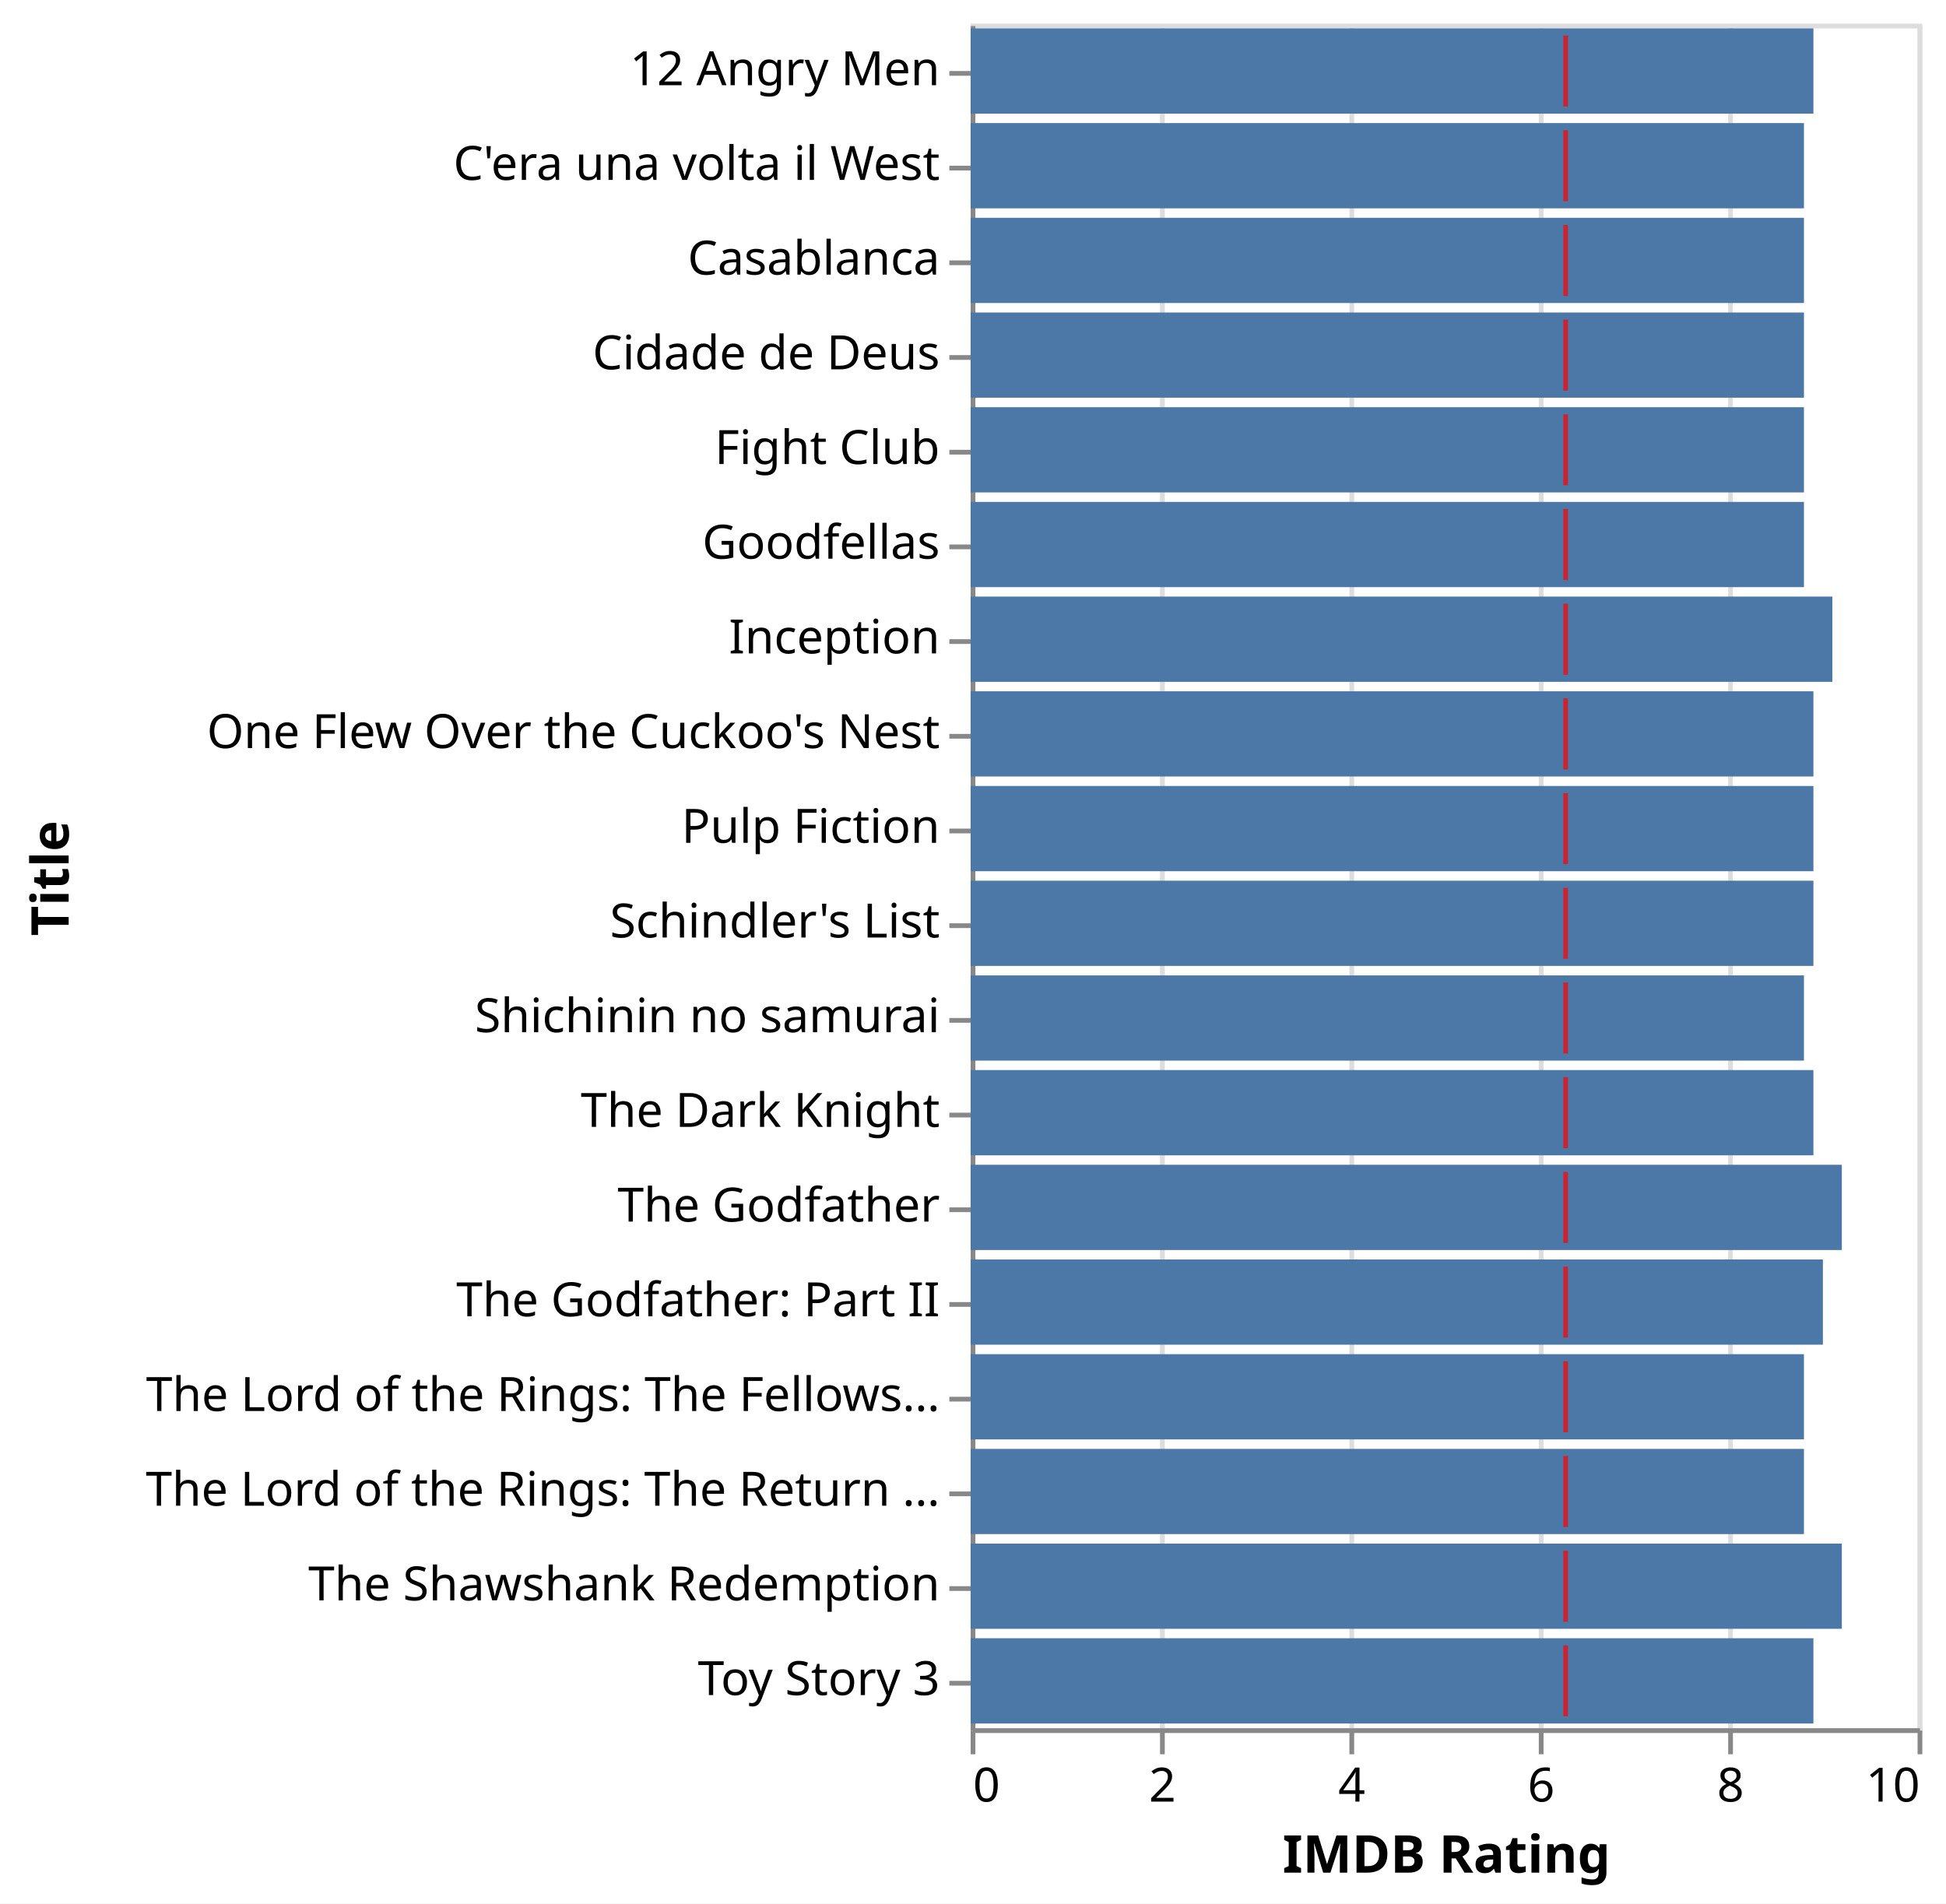
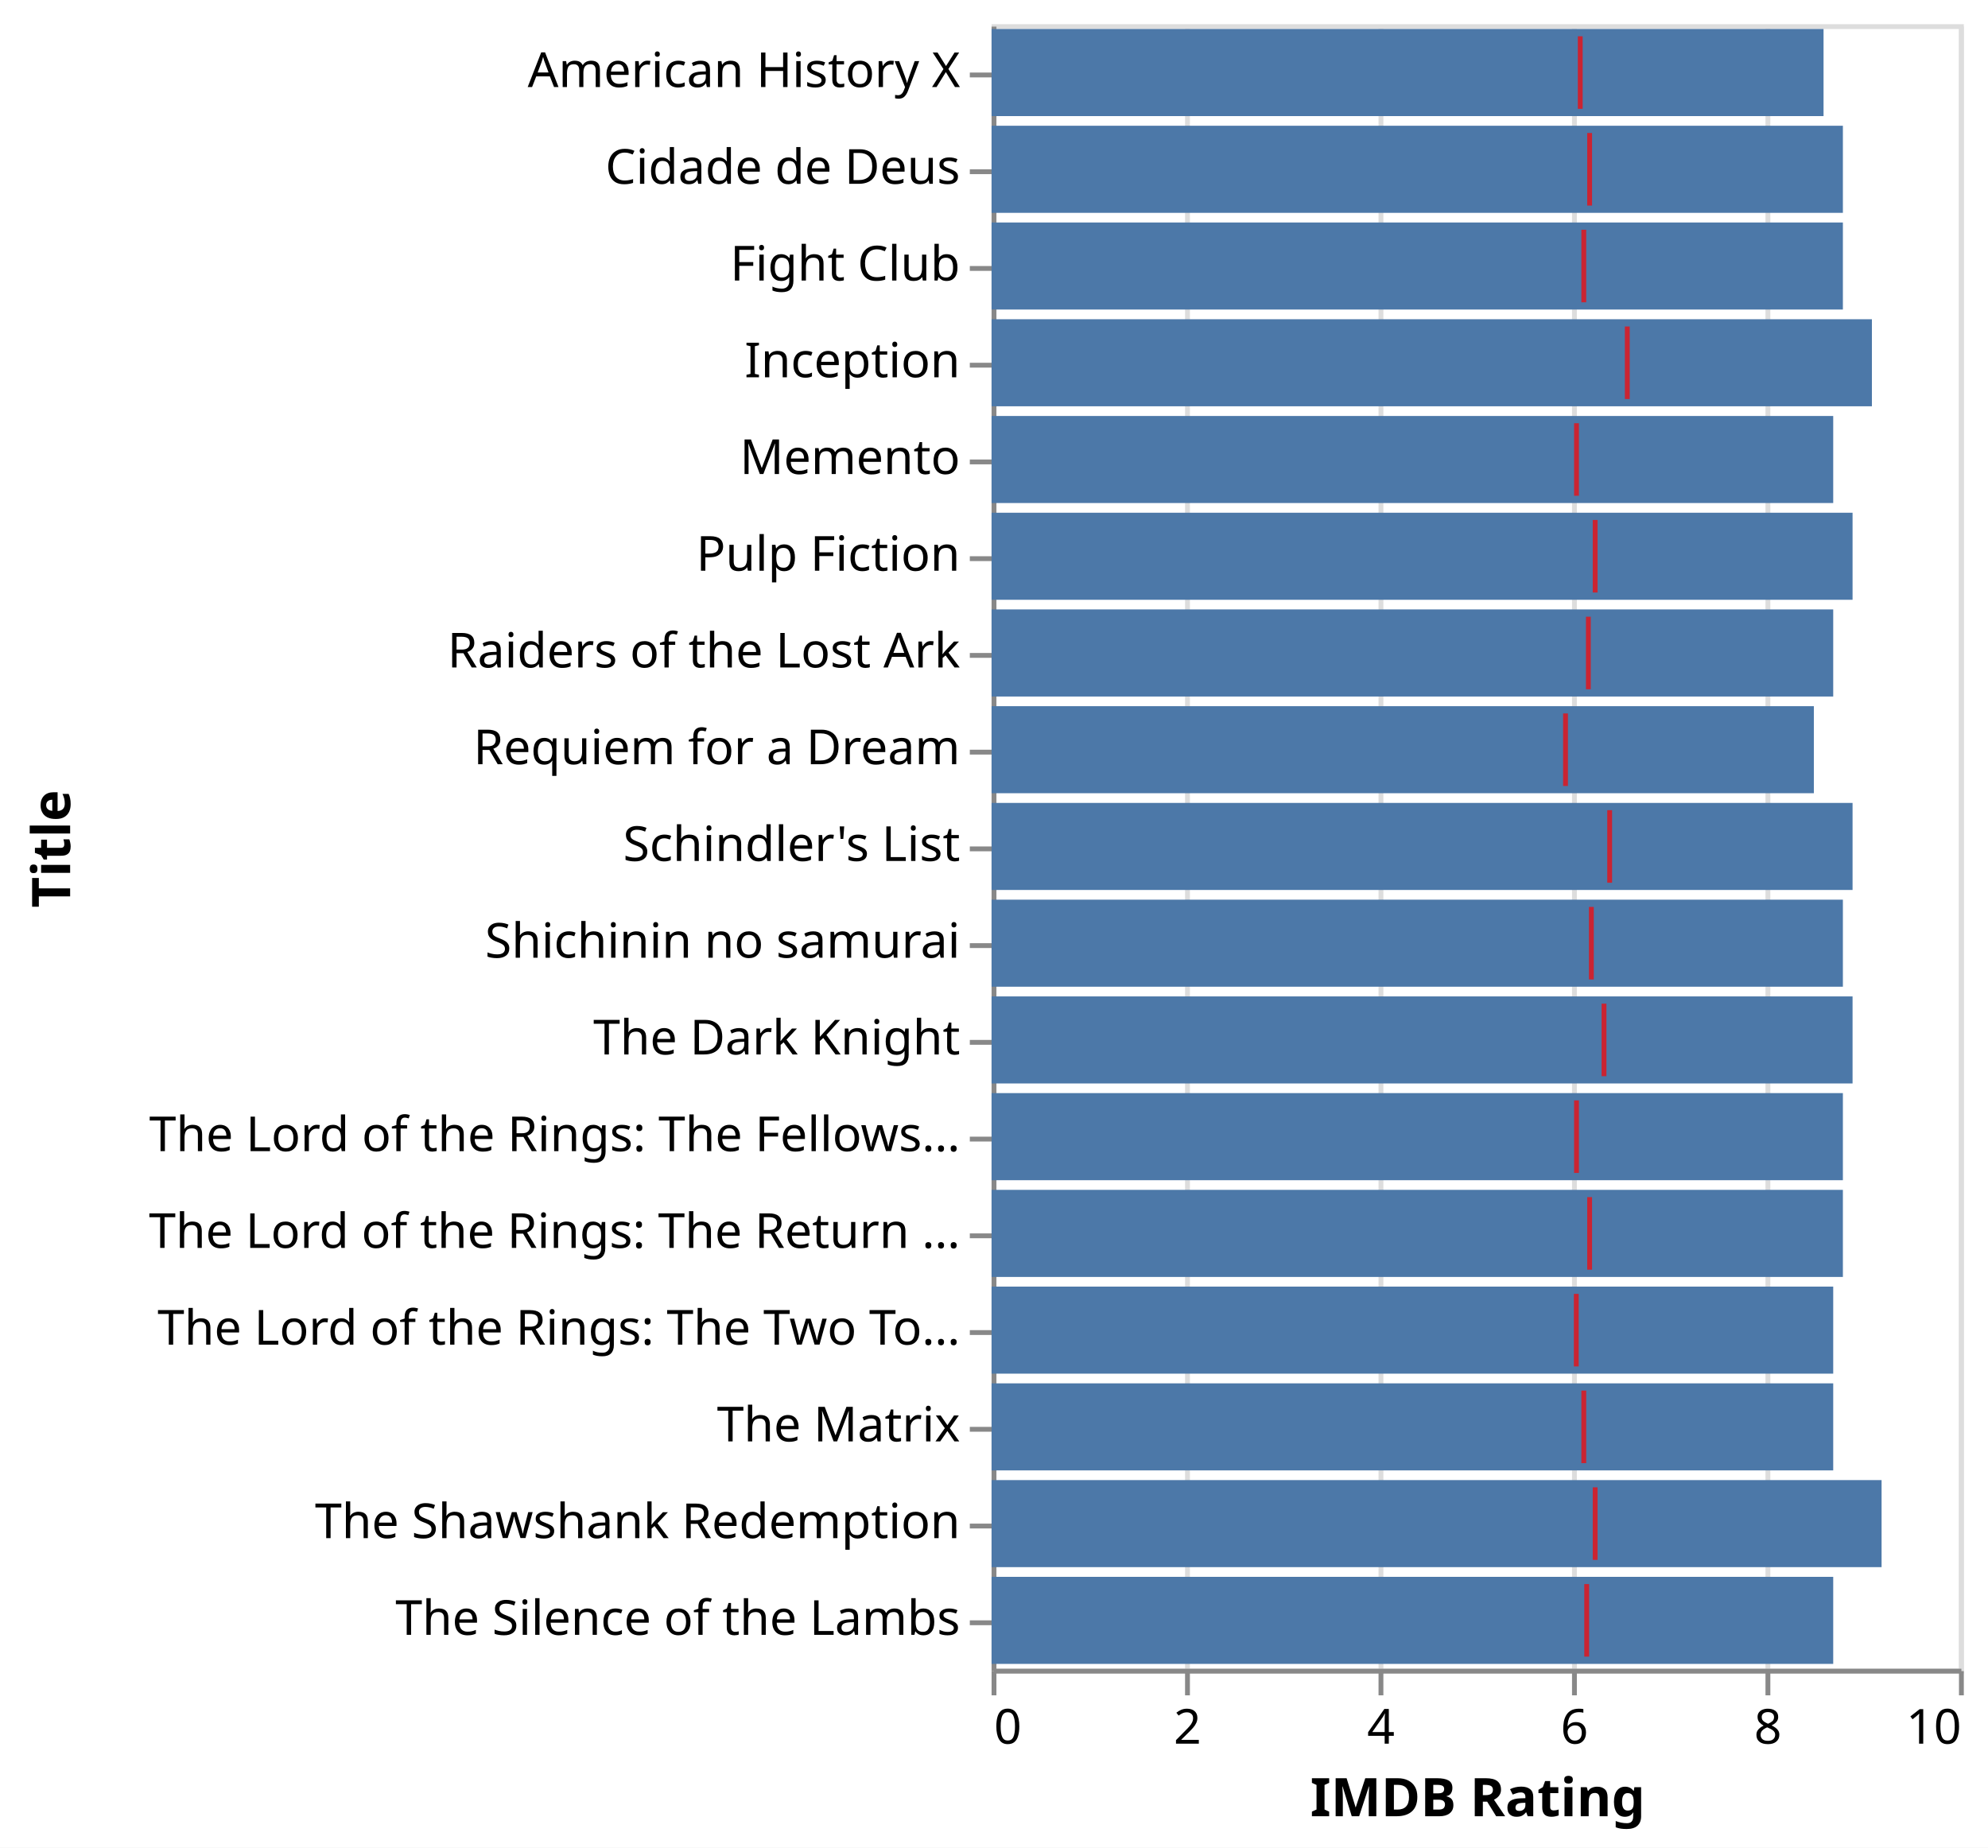
- <svg xmlns="http://www.w3.org/2000/svg" class="marks" width="411" height="402" viewBox="0 0 411 402" version="1.1">
+ <svg xmlns="http://www.w3.org/2000/svg" class="marks" width="411" height="382" viewBox="0 0 411 382" version="1.1">
  <defs>
    <clipPath id="clip1">
-       <rect x="0" y="0" width="200" height="360" />
+       <rect x="0" y="0" width="200" height="340" />
    </clipPath>
  </defs>
-   <rect width="411" height="402" fill="white" />
+   <rect width="411" height="382" fill="white" />
  <g fill="none" stroke-miterlimit="10" transform="translate(205,5)">
    <g class="mark-group role-frame root" role="graphics-object" aria-roledescription="group mark container">
      <g transform="translate(0,0)">
-         <path class="background" aria-hidden="true" d="M0.5,0.5h200v360h-200Z" stroke="#ddd" />
+         <path class="background" aria-hidden="true" d="M0.5,0.5h200v340h-200Z" stroke="#ddd" />
        <g>
          <g class="mark-group role-axis" aria-hidden="true">
-             <g transform="translate(0.5,360.5)">
+             <g transform="translate(0.5,340.5)">
              <path class="background" aria-hidden="true" d="M0,0h0v0h0Z" pointer-events="none" />
              <g>
                <g class="mark-rule role-axis-grid" pointer-events="none">
-                   <line transform="translate(0,0)" x2="0" y2="-360" stroke="#ddd" stroke-width="1" opacity="1" />
-                   <line transform="translate(40,0)" x2="0" y2="-360" stroke="#ddd" stroke-width="1" opacity="1" />
-                   <line transform="translate(80,0)" x2="0" y2="-360" stroke="#ddd" stroke-width="1" opacity="1" />
-                   <line transform="translate(120,0)" x2="0" y2="-360" stroke="#ddd" stroke-width="1" opacity="1" />
-                   <line transform="translate(160,0)" x2="0" y2="-360" stroke="#ddd" stroke-width="1" opacity="1" />
-                   <line transform="translate(200,0)" x2="0" y2="-360" stroke="#ddd" stroke-width="1" opacity="1" />
+                   <line transform="translate(0,0)" x2="0" y2="-340" stroke="#ddd" stroke-width="1" opacity="1" />
+                   <line transform="translate(40,0)" x2="0" y2="-340" stroke="#ddd" stroke-width="1" opacity="1" />
+                   <line transform="translate(80,0)" x2="0" y2="-340" stroke="#ddd" stroke-width="1" opacity="1" />
+                   <line transform="translate(120,0)" x2="0" y2="-340" stroke="#ddd" stroke-width="1" opacity="1" />
+                   <line transform="translate(160,0)" x2="0" y2="-340" stroke="#ddd" stroke-width="1" opacity="1" />
+                   <line transform="translate(200,0)" x2="0" y2="-340" stroke="#ddd" stroke-width="1" opacity="1" />
                </g>
              </g>
              <path class="foreground" aria-hidden="true" d="" pointer-events="none" display="none" />
            </g>
          </g>
          <g class="mark-group role-axis" role="graphics-symbol" aria-roledescription="axis" aria-label="X-axis titled 'IMDB Rating' for a linear scale with values from 0 to 10">
-             <g transform="translate(0.5,360.5)">
+             <g transform="translate(0.5,340.5)">
              <path class="background" aria-hidden="true" d="M0,0h0v0h0Z" pointer-events="none" />
              <g>
                <g class="mark-rule role-axis-tick" pointer-events="none">
                  <line transform="translate(0,0)" x2="0" y2="5" stroke="#888" stroke-width="1" opacity="1" />
                  <line transform="translate(40,0)" x2="0" y2="5" stroke="#888" stroke-width="1" opacity="1" />
                  <line transform="translate(80,0)" x2="0" y2="5" stroke="#888" stroke-width="1" opacity="1" />
                  <line transform="translate(120,0)" x2="0" y2="5" stroke="#888" stroke-width="1" opacity="1" />
                  <line transform="translate(160,0)" x2="0" y2="5" stroke="#888" stroke-width="1" opacity="1" />
                  <line transform="translate(200,0)" x2="0" y2="5" stroke="#888" stroke-width="1" opacity="1" />
                </g>
                <g class="mark-text role-axis-label" pointer-events="none">
                  <text text-anchor="start" transform="translate(0,15)" font-family="sans-serif" font-size="10px" fill="#000" opacity="1">0</text>
                  <text text-anchor="middle" transform="translate(40,15)" font-family="sans-serif" font-size="10px" fill="#000" opacity="1">2</text>
                  <text text-anchor="middle" transform="translate(80,15)" font-family="sans-serif" font-size="10px" fill="#000" opacity="1">4</text>
                  <text text-anchor="middle" transform="translate(120,15)" font-family="sans-serif" font-size="10px" fill="#000" opacity="1">6</text>
                  <text text-anchor="middle" transform="translate(160,15)" font-family="sans-serif" font-size="10px" fill="#000" opacity="1">8</text>
                  <text text-anchor="end" transform="translate(200,15)" font-family="sans-serif" font-size="10px" fill="#000" opacity="1">10</text>
                </g>
                <g class="mark-rule role-axis-domain" pointer-events="none">
                  <line transform="translate(0,0)" x2="200" y2="0" stroke="#888" stroke-width="1" opacity="1" />
                </g>
                <g class="mark-text role-axis-title" pointer-events="none">
                  <text text-anchor="middle" transform="translate(100,30)" font-family="sans-serif" font-size="11px" font-weight="bold" fill="#000" opacity="1">IMDB Rating</text>
                </g>
              </g>
              <path class="foreground" aria-hidden="true" d="" pointer-events="none" display="none" />
            </g>
          </g>
-           <g class="mark-group role-axis" role="graphics-symbol" aria-roledescription="axis" aria-label="Y-axis titled 'Title' for a discrete scale with 18 values: 12 Angry Men, C'era una volta il West, Casablanca, Cidade de Deus, Fight Club, ending with Toy Story 3">
+           <g class="mark-group role-axis" role="graphics-symbol" aria-roledescription="axis" aria-label="Y-axis titled 'Title' for a discrete scale with 17 values: American History X, Cidade de Deus, Fight Club, Inception, Memento, ending with The Silence of the Lambs">
            <g transform="translate(0.5,0.5)">
              <path class="background" aria-hidden="true" d="M0,0h0v0h0Z" pointer-events="none" />
              <g>
                <g class="mark-rule role-axis-tick" pointer-events="none">
                  <line transform="translate(0,10)" x2="-5" y2="0" stroke="#888" stroke-width="1" opacity="1" />
                  <line transform="translate(0,30)" x2="-5" y2="0" stroke="#888" stroke-width="1" opacity="1" />
                  <line transform="translate(0,50)" x2="-5" y2="0" stroke="#888" stroke-width="1" opacity="1" />
                  <line transform="translate(0,70)" x2="-5" y2="0" stroke="#888" stroke-width="1" opacity="1" />
                  <line transform="translate(0,90)" x2="-5" y2="0" stroke="#888" stroke-width="1" opacity="1" />
                  <line transform="translate(0,110)" x2="-5" y2="0" stroke="#888" stroke-width="1" opacity="1" />
                  <line transform="translate(0,130)" x2="-5" y2="0" stroke="#888" stroke-width="1" opacity="1" />
                  <line transform="translate(0,150)" x2="-5" y2="0" stroke="#888" stroke-width="1" opacity="1" />
                  <line transform="translate(0,170)" x2="-5" y2="0" stroke="#888" stroke-width="1" opacity="1" />
                  <line transform="translate(0,190)" x2="-5" y2="0" stroke="#888" stroke-width="1" opacity="1" />
                  <line transform="translate(0,210)" x2="-5" y2="0" stroke="#888" stroke-width="1" opacity="1" />
                  <line transform="translate(0,230)" x2="-5" y2="0" stroke="#888" stroke-width="1" opacity="1" />
                  <line transform="translate(0,250)" x2="-5" y2="0" stroke="#888" stroke-width="1" opacity="1" />
                  <line transform="translate(0,270)" x2="-5" y2="0" stroke="#888" stroke-width="1" opacity="1" />
                  <line transform="translate(0,290)" x2="-5" y2="0" stroke="#888" stroke-width="1" opacity="1" />
                  <line transform="translate(0,310)" x2="-5" y2="0" stroke="#888" stroke-width="1" opacity="1" />
                  <line transform="translate(0,330)" x2="-5" y2="0" stroke="#888" stroke-width="1" opacity="1" />
-                   <line transform="translate(0,350)" x2="-5" y2="0" stroke="#888" stroke-width="1" opacity="1" />
                </g>
                <g class="mark-text role-axis-label" pointer-events="none">
-                   <text text-anchor="end" transform="translate(-7,12.5)" font-family="sans-serif" font-size="10px" fill="#000" opacity="1">12 Angry Men</text>
-                   <text text-anchor="end" transform="translate(-7,32.5)" font-family="sans-serif" font-size="10px" fill="#000" opacity="1">C'era una volta il West</text>
-                   <text text-anchor="end" transform="translate(-7,52.5)" font-family="sans-serif" font-size="10px" fill="#000" opacity="1">Casablanca</text>
-                   <text text-anchor="end" transform="translate(-7,72.5)" font-family="sans-serif" font-size="10px" fill="#000" opacity="1">Cidade de Deus</text>
-                   <text text-anchor="end" transform="translate(-7,92.5)" font-family="sans-serif" font-size="10px" fill="#000" opacity="1">Fight Club</text>
-                   <text text-anchor="end" transform="translate(-7,112.5)" font-family="sans-serif" font-size="10px" fill="#000" opacity="1">Goodfellas</text>
-                   <text text-anchor="end" transform="translate(-7,132.5)" font-family="sans-serif" font-size="10px" fill="#000" opacity="1">Inception</text>
-                   <text text-anchor="end" transform="translate(-7,152.5)" font-family="sans-serif" font-size="10px" fill="#000" opacity="1">One Flew Over the Cuckoo's Nest</text>
-                   <text text-anchor="end" transform="translate(-7,172.5)" font-family="sans-serif" font-size="10px" fill="#000" opacity="1">Pulp Fiction</text>
-                   <text text-anchor="end" transform="translate(-7,192.5)" font-family="sans-serif" font-size="10px" fill="#000" opacity="1">Schindler's List</text>
-                   <text text-anchor="end" transform="translate(-7,212.5)" font-family="sans-serif" font-size="10px" fill="#000" opacity="1">Shichinin no samurai</text>
-                   <text text-anchor="end" transform="translate(-7,232.5)" font-family="sans-serif" font-size="10px" fill="#000" opacity="1">The Dark Knight</text>
-                   <text text-anchor="end" transform="translate(-7,252.5)" font-family="sans-serif" font-size="10px" fill="#000" opacity="1">The Godfather</text>
-                   <text text-anchor="end" transform="translate(-7,272.5)" font-family="sans-serif" font-size="10px" fill="#000" opacity="1">The Godfather: Part II</text>
-                   <text text-anchor="end" transform="translate(-7,292.5)" font-family="sans-serif" font-size="10px" fill="#000" opacity="1">The Lord of the Rings: The Fellows…</text>
-                   <text text-anchor="end" transform="translate(-7,312.5)" font-family="sans-serif" font-size="10px" fill="#000" opacity="1">The Lord of the Rings: The Return …</text>
-                   <text text-anchor="end" transform="translate(-7,332.5)" font-family="sans-serif" font-size="10px" fill="#000" opacity="1">The Shawshank Redemption</text>
-                   <text text-anchor="end" transform="translate(-7,352.5)" font-family="sans-serif" font-size="10px" fill="#000" opacity="1">Toy Story 3</text>
+                   <text text-anchor="end" transform="translate(-7,12.5)" font-family="sans-serif" font-size="10px" fill="#000" opacity="1">American History X</text>
+                   <text text-anchor="end" transform="translate(-7,32.5)" font-family="sans-serif" font-size="10px" fill="#000" opacity="1">Cidade de Deus</text>
+                   <text text-anchor="end" transform="translate(-7,52.5)" font-family="sans-serif" font-size="10px" fill="#000" opacity="1">Fight Club</text>
+                   <text text-anchor="end" transform="translate(-7,72.5)" font-family="sans-serif" font-size="10px" fill="#000" opacity="1">Inception</text>
+                   <text text-anchor="end" transform="translate(-7,92.5)" font-family="sans-serif" font-size="10px" fill="#000" opacity="1">Memento</text>
+                   <text text-anchor="end" transform="translate(-7,112.5)" font-family="sans-serif" font-size="10px" fill="#000" opacity="1">Pulp Fiction</text>
+                   <text text-anchor="end" transform="translate(-7,132.5)" font-family="sans-serif" font-size="10px" fill="#000" opacity="1">Raiders of the Lost Ark</text>
+                   <text text-anchor="end" transform="translate(-7,152.5)" font-family="sans-serif" font-size="10px" fill="#000" opacity="1">Requiem for a Dream</text>
+                   <text text-anchor="end" transform="translate(-7,172.5)" font-family="sans-serif" font-size="10px" fill="#000" opacity="1">Schindler's List</text>
+                   <text text-anchor="end" transform="translate(-7,192.5)" font-family="sans-serif" font-size="10px" fill="#000" opacity="1">Shichinin no samurai</text>
+                   <text text-anchor="end" transform="translate(-7,212.5)" font-family="sans-serif" font-size="10px" fill="#000" opacity="1">The Dark Knight</text>
+                   <text text-anchor="end" transform="translate(-7,232.5)" font-family="sans-serif" font-size="10px" fill="#000" opacity="1">The Lord of the Rings: The Fellows…</text>
+                   <text text-anchor="end" transform="translate(-7,252.5)" font-family="sans-serif" font-size="10px" fill="#000" opacity="1">The Lord of the Rings: The Return …</text>
+                   <text text-anchor="end" transform="translate(-7,272.5)" font-family="sans-serif" font-size="10px" fill="#000" opacity="1">The Lord of the Rings: The Two To…</text>
+                   <text text-anchor="end" transform="translate(-7,292.5)" font-family="sans-serif" font-size="10px" fill="#000" opacity="1">The Matrix</text>
+                   <text text-anchor="end" transform="translate(-7,312.5)" font-family="sans-serif" font-size="10px" fill="#000" opacity="1">The Shawshank Redemption</text>
+                   <text text-anchor="end" transform="translate(-7,332.5)" font-family="sans-serif" font-size="10px" fill="#000" opacity="1">The Silence of the Lambs</text>
                </g>
                <g class="mark-rule role-axis-domain" pointer-events="none">
-                   <line transform="translate(0,0)" x2="0" y2="360" stroke="#888" stroke-width="1" opacity="1" />
+                   <line transform="translate(0,0)" x2="0" y2="340" stroke="#888" stroke-width="1" opacity="1" />
                </g>
                <g class="mark-text role-axis-title" pointer-events="none">
-                   <text text-anchor="middle" transform="translate(-189,180) rotate(-90) translate(0,-2)" font-family="sans-serif" font-size="11px" font-weight="bold" fill="#000" opacity="1">Title</text>
+                   <text text-anchor="middle" transform="translate(-189,170) rotate(-90) translate(0,-2)" font-family="sans-serif" font-size="11px" font-weight="bold" fill="#000" opacity="1">Title</text>
                </g>
              </g>
              <path class="foreground" aria-hidden="true" d="" pointer-events="none" display="none" />
            </g>
          </g>
          <g class="mark-rect role-mark layer_0_marks" clip-path="url(#clip1)" role="graphics-object" aria-roledescription="rect mark container">
-             <path aria-label="IMDB Rating: 8.9; Title: 12 Angry Men" role="graphics-symbol" aria-roledescription="bar" d="M0,1h178v18h-178Z" fill="#4c78a8" />
-             <path aria-label="IMDB Rating: 8.8; Title: Casablanca" role="graphics-symbol" aria-roledescription="bar" d="M0,41h176v18h-176Z" fill="#4c78a8" />
-             <path aria-label="IMDB Rating: 8.8; Title: C'era una volta il West" role="graphics-symbol" aria-roledescription="bar" d="M0,21h176v18h-176Z" fill="#4c78a8" />
-             <path aria-label="IMDB Rating: 9; Title: The Godfather: Part II" role="graphics-symbol" aria-roledescription="bar" d="M0,261h180v18h-180Z" fill="#4c78a8" />
-             <path aria-label="IMDB Rating: 8.8; Title: Goodfellas" role="graphics-symbol" aria-roledescription="bar" d="M0,101h176v18h-176Z" fill="#4c78a8" />
-             <path aria-label="IMDB Rating: 9.2; Title: The Godfather" role="graphics-symbol" aria-roledescription="bar" d="M0,241h184v18h-184Z" fill="#4c78a8" />
-             <path aria-label="IMDB Rating: 8.9; Title: One Flew Over the Cuckoo's Nest" role="graphics-symbol" aria-roledescription="bar" d="M0,141h178v18h-178Z" fill="#4c78a8" />
-             <path aria-label="IMDB Rating: 8.9; Title: Pulp Fiction" role="graphics-symbol" aria-roledescription="bar" d="M0,161h178v18h-178Z" fill="#4c78a8" />
-             <path aria-label="IMDB Rating: 8.9; Title: Schindler's List" role="graphics-symbol" aria-roledescription="bar" d="M0,181h178v18h-178Z" fill="#4c78a8" />
-             <path aria-label="IMDB Rating: 9.2; Title: The Shawshank Redemption" role="graphics-symbol" aria-roledescription="bar" d="M0,321h184v18h-184Z" fill="#4c78a8" />
-             <path aria-label="IMDB Rating: 8.8; Title: Shichinin no samurai" role="graphics-symbol" aria-roledescription="bar" d="M0,201h176v18h-176Z" fill="#4c78a8" />
-             <path aria-label="IMDB Rating: 8.9; Title: The Dark Knight" role="graphics-symbol" aria-roledescription="bar" d="M0,221h178v18h-178Z" fill="#4c78a8" />
-             <path aria-label="IMDB Rating: 8.8; Title: Cidade de Deus" role="graphics-symbol" aria-roledescription="bar" d="M0,61h176v18h-176Z" fill="#4c78a8" />
-             <path aria-label="IMDB Rating: 8.8; Title: Fight Club" role="graphics-symbol" aria-roledescription="bar" d="M0,81h176v18h-176Z" fill="#4c78a8" />
-             <path aria-label="IMDB Rating: 9.1; Title: Inception" role="graphics-symbol" aria-roledescription="bar" d="M0,121h182v18h-182Z" fill="#4c78a8" />
-             <path aria-label="IMDB Rating: 8.8; Title: The Lord of the Rings: The Return of the King" role="graphics-symbol" aria-roledescription="bar" d="M0,301h176v18h-176Z" fill="#4c78a8" />
-             <path aria-label="IMDB Rating: 8.8; Title: The Lord of the Rings: The Fellowship of the Ring" role="graphics-symbol" aria-roledescription="bar" d="M0,281h176v18h-176Z" fill="#4c78a8" />
-             <path aria-label="IMDB Rating: 8.9; Title: Toy Story 3" role="graphics-symbol" aria-roledescription="bar" d="M0,341h178v18h-178Z" fill="#4c78a8" />
+             <path aria-label="IMDB Rating: 8.9; Title: Pulp Fiction" role="graphics-symbol" aria-roledescription="bar" d="M0,101h178v18h-178Z" fill="#4c78a8" />
+             <path aria-label="IMDB Rating: 8.7; Title: Raiders of the Lost Ark" role="graphics-symbol" aria-roledescription="bar" d="M0,121h174v18h-174Z" fill="#4c78a8" />
+             <path aria-label="IMDB Rating: 8.9; Title: Schindler's List" role="graphics-symbol" aria-roledescription="bar" d="M0,161h178v18h-178Z" fill="#4c78a8" />
+             <path aria-label="IMDB Rating: 9.2; Title: The Shawshank Redemption" role="graphics-symbol" aria-roledescription="bar" d="M0,301h184v18h-184Z" fill="#4c78a8" />
+             <path aria-label="IMDB Rating: 8.7; Title: The Silence of the Lambs" role="graphics-symbol" aria-roledescription="bar" d="M0,321h174v18h-174Z" fill="#4c78a8" />
+             <path aria-label="IMDB Rating: 8.8; Title: Shichinin no samurai" role="graphics-symbol" aria-roledescription="bar" d="M0,181h176v18h-176Z" fill="#4c78a8" />
+             <path aria-label="IMDB Rating: 8.6; Title: American History X" role="graphics-symbol" aria-roledescription="bar" d="M0,1h172v18h-172Z" fill="#4c78a8" />
+             <path aria-label="IMDB Rating: 8.9; Title: The Dark Knight" role="graphics-symbol" aria-roledescription="bar" d="M0,201h178v18h-178Z" fill="#4c78a8" />
+             <path aria-label="IMDB Rating: 8.8; Title: Cidade de Deus" role="graphics-symbol" aria-roledescription="bar" d="M0,21h176v18h-176Z" fill="#4c78a8" />
+             <path aria-label="IMDB Rating: 8.8; Title: Fight Club" role="graphics-symbol" aria-roledescription="bar" d="M0,41h176v18h-176Z" fill="#4c78a8" />
+             <path aria-label="IMDB Rating: 9.1; Title: Inception" role="graphics-symbol" aria-roledescription="bar" d="M0,61h182v18h-182Z" fill="#4c78a8" />
+             <path aria-label="IMDB Rating: 8.7; Title: The Lord of the Rings: The Two Towers" role="graphics-symbol" aria-roledescription="bar" d="M0,261h174v18h-174Z" fill="#4c78a8" />
+             <path aria-label="IMDB Rating: 8.8; Title: The Lord of the Rings: The Return of the King" role="graphics-symbol" aria-roledescription="bar" d="M0,241h176v18h-176Z" fill="#4c78a8" />
+             <path aria-label="IMDB Rating: 8.8; Title: The Lord of the Rings: The Fellowship of the Ring" role="graphics-symbol" aria-roledescription="bar" d="M0,221h176v18h-176Z" fill="#4c78a8" />
+             <path aria-label="IMDB Rating: 8.7; Title: The Matrix" role="graphics-symbol" aria-roledescription="bar" d="M0,281h174v18h-174Z" fill="#4c78a8" />
+             <path aria-label="IMDB Rating: 8.7; Title: Memento" role="graphics-symbol" aria-roledescription="bar" d="M0,81h174v18h-174Z" fill="#4c78a8" />
+             <path aria-label="IMDB Rating: 8.5; Title: Requiem for a Dream" role="graphics-symbol" aria-roledescription="bar" d="M0,141h170v18h-170Z" fill="#4c78a8" />
          </g>
          <g class="mark-rect role-mark layer_1_marks" role="graphics-object" aria-roledescription="rect mark container">
-             <path aria-label="AverageYearRating: 6.28346720214; Title: 12 Angry Men" role="graphics-symbol" aria-roledescription="tick" d="M125.169,2.5h1v15h-1Z" fill="red" opacity="0.7" />
-             <path aria-label="AverageYearRating: 6.28346720214; Title: Casablanca" role="graphics-symbol" aria-roledescription="tick" d="M125.169,42.5h1v15h-1Z" fill="red" opacity="0.7" />
-             <path aria-label="AverageYearRating: 6.28346720214; Title: C'era una volta il West" role="graphics-symbol" aria-roledescription="tick" d="M125.169,22.5h1v15h-1Z" fill="red" opacity="0.7" />
-             <path aria-label="AverageYearRating: 6.28346720214; Title: The Godfather: Part II" role="graphics-symbol" aria-roledescription="tick" d="M125.169,262.5h1v15h-1Z" fill="red" opacity="0.7" />
-             <path aria-label="AverageYearRating: 6.28346720214; Title: Goodfellas" role="graphics-symbol" aria-roledescription="tick" d="M125.169,102.5h1v15h-1Z" fill="red" opacity="0.7" />
-             <path aria-label="AverageYearRating: 6.28346720214; Title: The Godfather" role="graphics-symbol" aria-roledescription="tick" d="M125.169,242.5h1v15h-1Z" fill="red" opacity="0.7" />
-             <path aria-label="AverageYearRating: 6.28346720214; Title: One Flew Over the Cuckoo's Nest" role="graphics-symbol" aria-roledescription="tick" d="M125.169,142.5h1v15h-1Z" fill="red" opacity="0.7" />
-             <path aria-label="AverageYearRating: 6.28346720214; Title: Pulp Fiction" role="graphics-symbol" aria-roledescription="tick" d="M125.169,162.5h1v15h-1Z" fill="red" opacity="0.7" />
-             <path aria-label="AverageYearRating: 6.28346720214; Title: Schindler's List" role="graphics-symbol" aria-roledescription="tick" d="M125.169,182.5h1v15h-1Z" fill="red" opacity="0.7" />
-             <path aria-label="AverageYearRating: 6.28346720214; Title: The Shawshank Redemption" role="graphics-symbol" aria-roledescription="tick" d="M125.169,322.5h1v15h-1Z" fill="red" opacity="0.7" />
-             <path aria-label="AverageYearRating: 6.28346720214; Title: Shichinin no samurai" role="graphics-symbol" aria-roledescription="tick" d="M125.169,202.5h1v15h-1Z" fill="red" opacity="0.7" />
-             <path aria-label="AverageYearRating: 6.28346720214; Title: The Dark Knight" role="graphics-symbol" aria-roledescription="tick" d="M125.169,222.5h1v15h-1Z" fill="red" opacity="0.7" />
-             <path aria-label="AverageYearRating: 6.28346720214; Title: Cidade de Deus" role="graphics-symbol" aria-roledescription="tick" d="M125.169,62.5h1v15h-1Z" fill="red" opacity="0.7" />
-             <path aria-label="AverageYearRating: 6.28346720214; Title: Fight Club" role="graphics-symbol" aria-roledescription="tick" d="M125.169,82.5h1v15h-1Z" fill="red" opacity="0.7" />
-             <path aria-label="AverageYearRating: 6.28346720214; Title: Inception" role="graphics-symbol" aria-roledescription="tick" d="M125.169,122.5h1v15h-1Z" fill="red" opacity="0.7" />
-             <path aria-label="AverageYearRating: 6.28346720214; Title: The Lord of the Rings: The Return of the King" role="graphics-symbol" aria-roledescription="tick" d="M125.169,302.5h1v15h-1Z" fill="red" opacity="0.7" />
-             <path aria-label="AverageYearRating: 6.28346720214; Title: The Lord of the Rings: The Fellowship of the Ring" role="graphics-symbol" aria-roledescription="tick" d="M125.169,282.5h1v15h-1Z" fill="red" opacity="0.7" />
-             <path aria-label="AverageYearRating: 6.28346720214; Title: Toy Story 3" role="graphics-symbol" aria-roledescription="tick" d="M125.169,342.5h1v15h-1Z" fill="red" opacity="0.7" />
+             <path aria-label="AverageYearRating: 6.23921568627; Title: Pulp Fiction" role="graphics-symbol" aria-roledescription="tick" d="M124.284,102.5h1v15h-1Z" fill="red" opacity="0.7" />
+             <path aria-label="AverageYearRating: 6.16896551724; Title: Raiders of the Lost Ark" role="graphics-symbol" aria-roledescription="tick" d="M122.879,122.5h1v15h-1Z" fill="red" opacity="0.7" />
+             <path aria-label="AverageYearRating: 6.38918918919; Title: Schindler's List" role="graphics-symbol" aria-roledescription="tick" d="M127.284,162.5h1v15h-1Z" fill="red" opacity="0.7" />
+             <path aria-label="AverageYearRating: 6.23921568627; Title: The Shawshank Redemption" role="graphics-symbol" aria-roledescription="tick" d="M124.284,302.5h1v15h-1Z" fill="red" opacity="0.7" />
+             <path aria-label="AverageYearRating: 6.15172413793; Title: The Silence of the Lambs" role="graphics-symbol" aria-roledescription="tick" d="M122.534,322.5h1v15h-1Z" fill="red" opacity="0.7" />
+             <path aria-label="AverageYearRating: 6.2; Title: Shichinin no samurai" role="graphics-symbol" aria-roledescription="tick" d="M123.5,182.5h1v15h-1Z" fill="red" opacity="0.7" />
+             <path aria-label="AverageYearRating: 6.08496240602; Title: American History X" role="graphics-symbol" aria-roledescription="tick" d="M121.199,2.5h1v15h-1Z" fill="red" opacity="0.7" />
+             <path aria-label="AverageYearRating: 6.33071428571; Title: The Dark Knight" role="graphics-symbol" aria-roledescription="tick" d="M126.114,202.5h1v15h-1Z" fill="red" opacity="0.7" />
+             <path aria-label="AverageYearRating: 6.18197674419; Title: Cidade de Deus" role="graphics-symbol" aria-roledescription="tick" d="M123.14,22.5h1v15h-1Z" fill="red" opacity="0.7" />
+             <path aria-label="AverageYearRating: 6.12168674699; Title: Fight Club" role="graphics-symbol" aria-roledescription="tick" d="M121.934,42.5h1v15h-1Z" fill="red" opacity="0.7" />
+             <path aria-label="AverageYearRating: 6.57125; Title: Inception" role="graphics-symbol" aria-roledescription="tick" d="M130.925,62.5h1v15h-1Z" fill="red" opacity="0.7" />
+             <path aria-label="AverageYearRating: 6.04404145078; Title: The Lord of the Rings: The Two Towers" role="graphics-symbol" aria-roledescription="tick" d="M120.381,262.5h1v15h-1Z" fill="red" opacity="0.7" />
+             <path aria-label="AverageYearRating: 6.18197674419; Title: The Lord of the Rings: The Return of the King" role="graphics-symbol" aria-roledescription="tick" d="M123.14,242.5h1v15h-1Z" fill="red" opacity="0.7" />
+             <path aria-label="AverageYearRating: 6.04638554217; Title: The Lord of the Rings: The Fellowship of the Ring" role="graphics-symbol" aria-roledescription="tick" d="M120.428,222.5h1v15h-1Z" fill="red" opacity="0.7" />
+             <path aria-label="AverageYearRating: 6.12168674699; Title: The Matrix" role="graphics-symbol" aria-roledescription="tick" d="M121.934,282.5h1v15h-1Z" fill="red" opacity="0.7" />
+             <path aria-label="AverageYearRating: 6.04638554217; Title: Memento" role="graphics-symbol" aria-roledescription="tick" d="M120.428,82.5h1v15h-1Z" fill="red" opacity="0.7" />
+             <path aria-label="AverageYearRating: 5.93275862069; Title: Requiem for a Dream" role="graphics-symbol" aria-roledescription="tick" d="M118.155,142.5h1v15h-1Z" fill="red" opacity="0.7" />
          </g>
        </g>
        <path class="foreground" aria-hidden="true" d="" display="none" />
      </g>
    </g>
  </g>
</svg>
